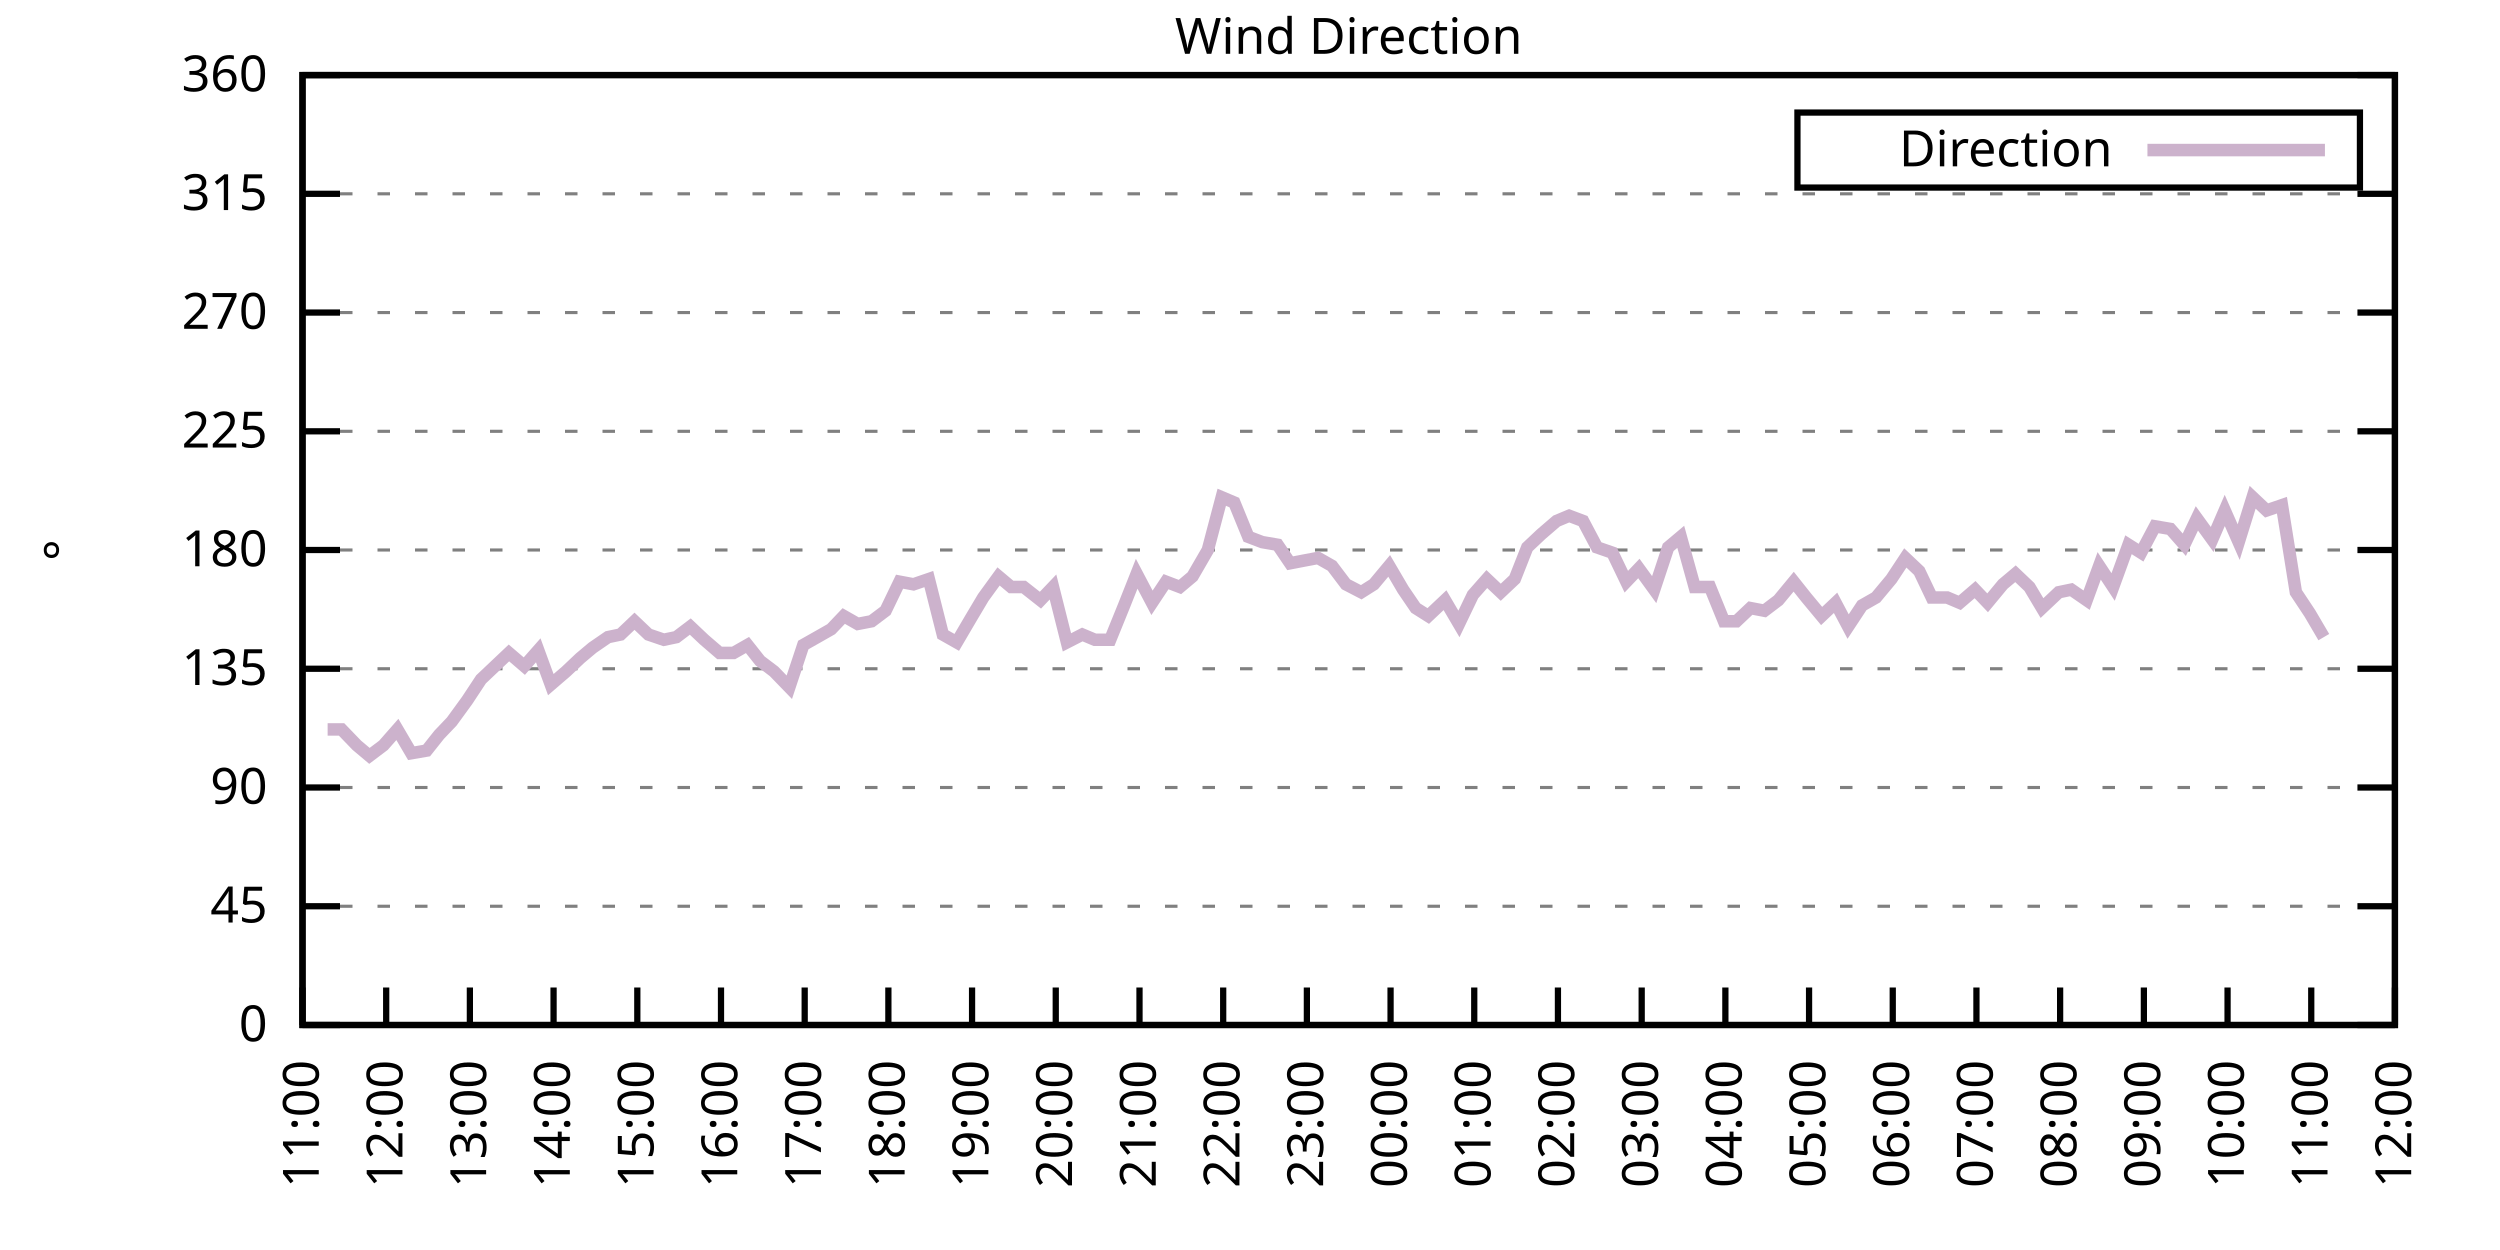
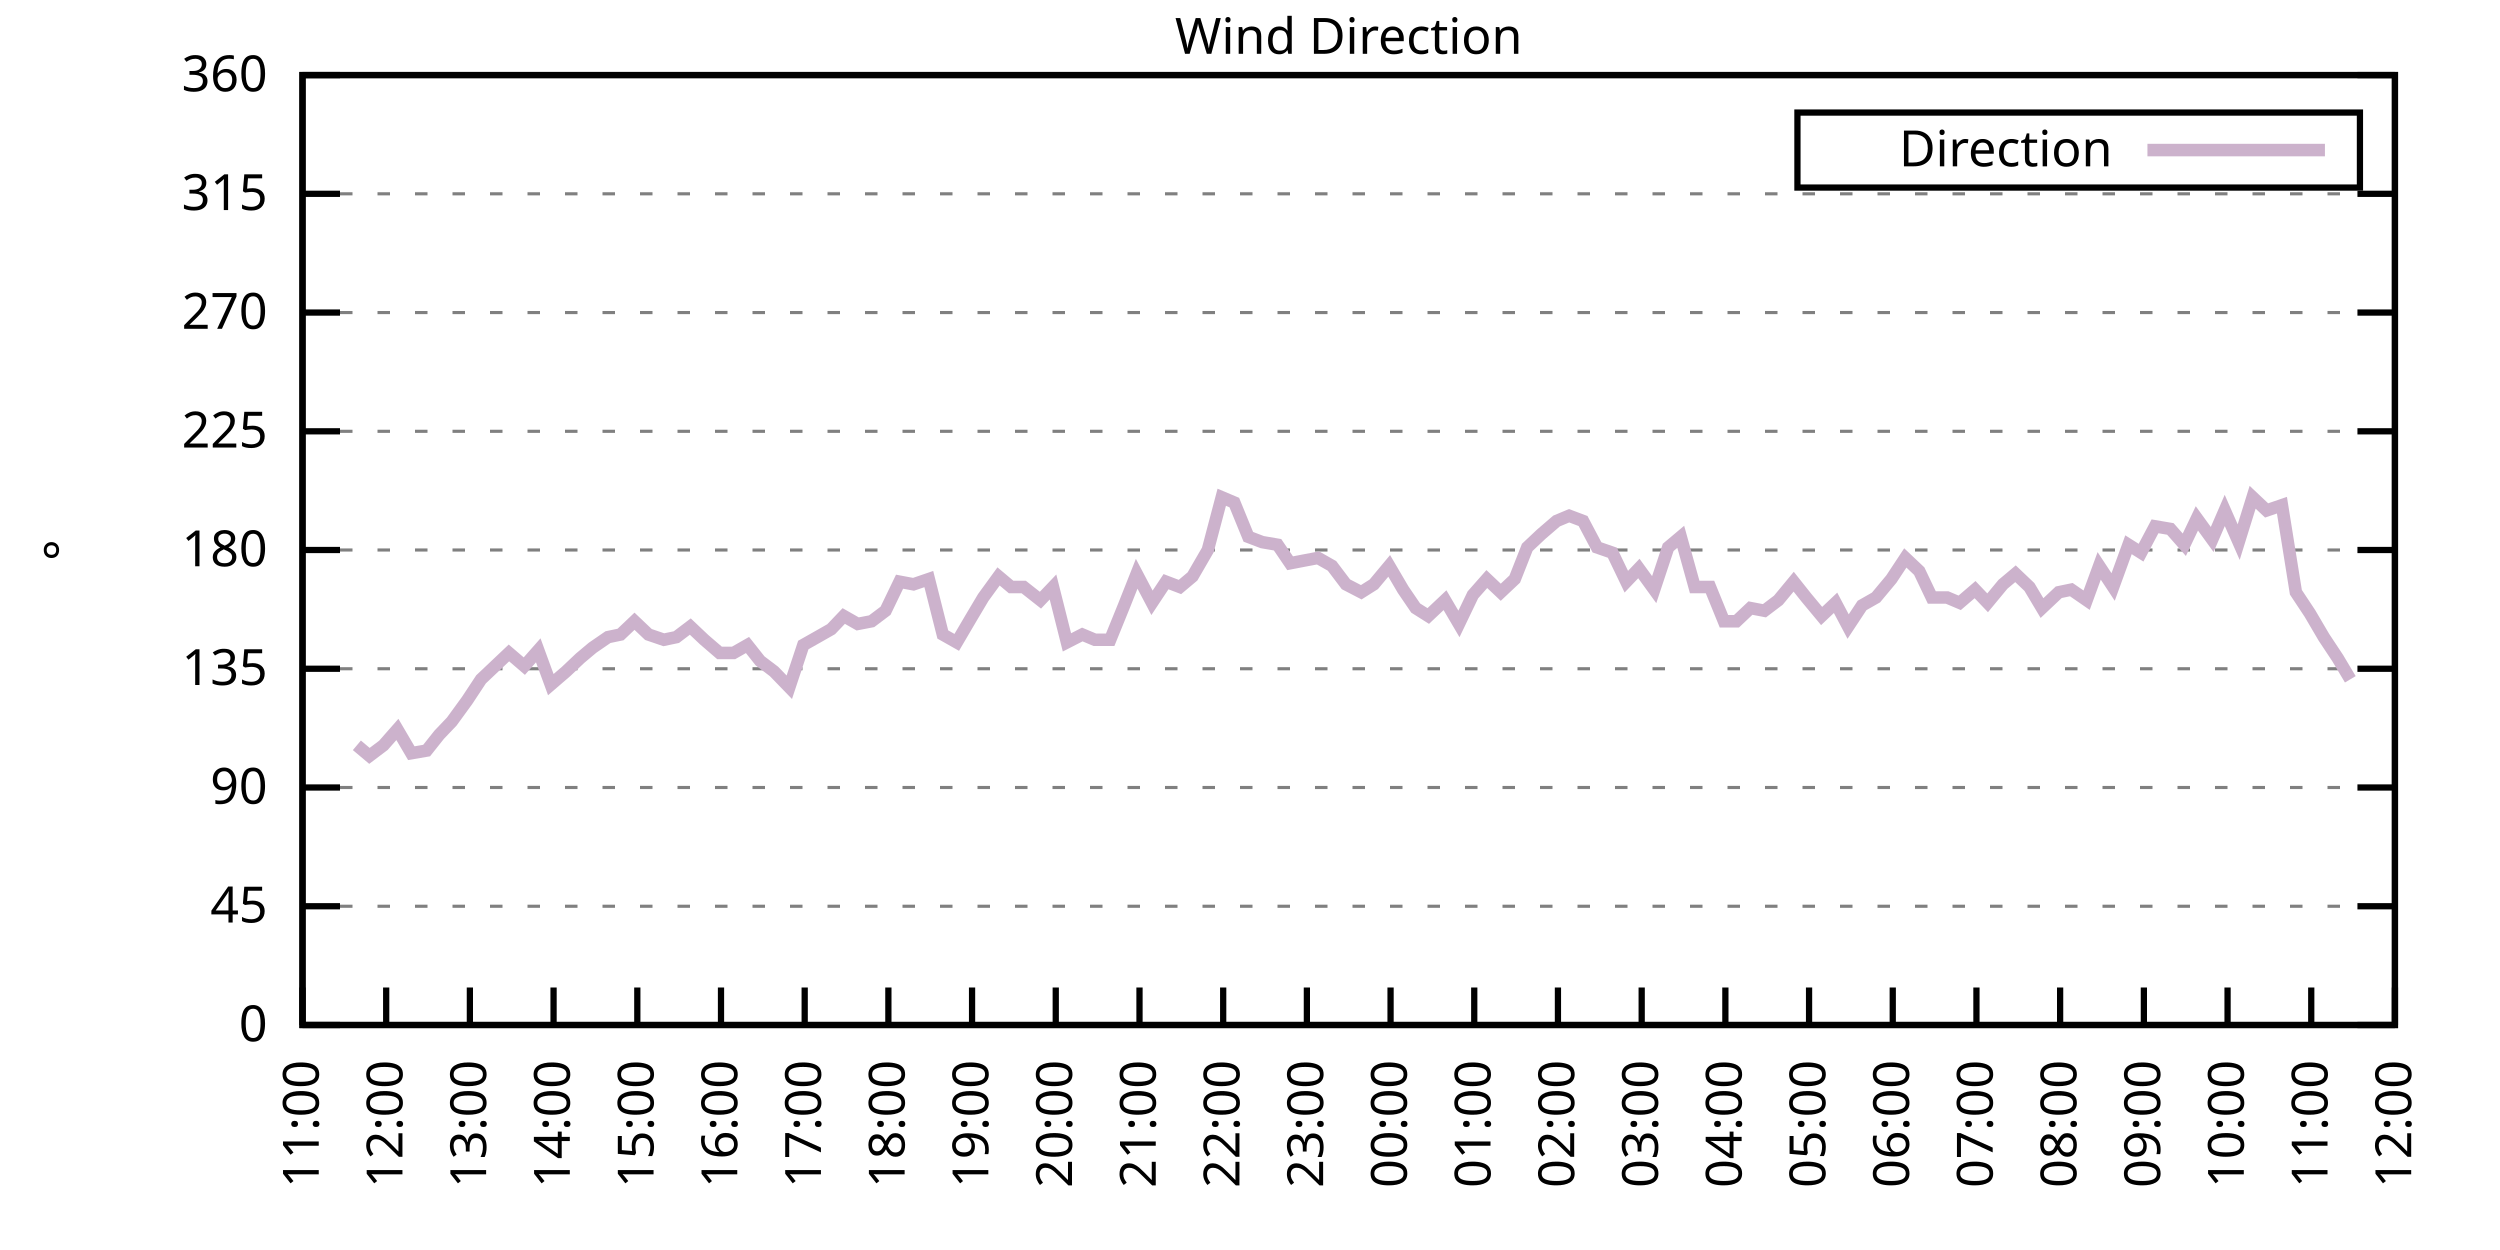
<svg xmlns="http://www.w3.org/2000/svg" xmlns:xlink="http://www.w3.org/1999/xlink" width="400" height="200" viewBox="0 0 400 200">
  <g id="gnuplot_canvas">
    <rect x="0" y="0" width="400" height="200" fill="none" />
    <defs>
      <circle id="gpDot" r="0.5" stroke-width="0.5" stroke="currentColor" />
      <path id="gpPt0" stroke-width="0.333" stroke="currentColor" d="M-1,0 h2 M0,-1 v2" />
      <path id="gpPt1" stroke-width="0.333" stroke="currentColor" d="M-1,-1 L1,1 M1,-1 L-1,1" />
      <path id="gpPt2" stroke-width="0.333" stroke="currentColor" d="M-1,0 L1,0 M0,-1 L0,1 M-1,-1 L1,1 M-1,1 L1,-1" />
      <rect id="gpPt3" stroke-width="0.333" stroke="currentColor" x="-1" y="-1" width="2" height="2" />
      <rect id="gpPt4" stroke-width="0.333" stroke="currentColor" fill="currentColor" x="-1" y="-1" width="2" height="2" />
      <circle id="gpPt5" stroke-width="0.333" stroke="currentColor" cx="0" cy="0" r="1" />
      <use xlink:href="#gpPt5" id="gpPt6" fill="currentColor" stroke="none" />
      <path id="gpPt7" stroke-width="0.333" stroke="currentColor" d="M0,-1.33 L-1.33,0.67 L1.33,0.67 z" />
      <use xlink:href="#gpPt7" id="gpPt8" fill="currentColor" stroke="none" />
      <use xlink:href="#gpPt7" id="gpPt9" stroke="currentColor" transform="rotate(180)" />
      <use xlink:href="#gpPt9" id="gpPt10" fill="currentColor" stroke="none" />
      <use xlink:href="#gpPt3" id="gpPt11" stroke="currentColor" transform="rotate(45)" />
      <use xlink:href="#gpPt11" id="gpPt12" fill="currentColor" stroke="none" />
      <path id="gpPt13" stroke-width="0.333" stroke="currentColor" d="M0,1.330 L1.265,0.411 L0.782,-1.067 L-0.782,-1.076 L-1.265,0.411 z" />
      <use xlink:href="#gpPt13" id="gpPt14" fill="currentColor" stroke="none" />
      <filter id="textbox" filterUnits="objectBoundingBox" x="0" y="0" height="1" width="1">
        <feFlood flood-color="white" flood-opacity="1" result="bgnd" />
        <feComposite in="SourceGraphic" in2="bgnd" operator="atop" />
      </filter>
      <filter id="greybox" filterUnits="objectBoundingBox" x="0" y="0" height="1" width="1">
        <feFlood flood-color="lightgrey" flood-opacity="1" result="grey" />
        <feComposite in="SourceGraphic" in2="grey" operator="atop" />
      </filter>
    </defs>
    <g fill="none" color="white" stroke="currentColor" stroke-width="1.00" stroke-linecap="butt" stroke-linejoin="miter">
</g>
    <g fill="none" color="black" stroke="currentColor" stroke-width="1.00" stroke-linecap="butt" stroke-linejoin="miter">
      <g stroke="none" shape-rendering="crispEdges">
        <polygon fill="rgb(255, 255, 255)" points="48.40,164.00 383.18,164.00 383.18,12.02 48.40,12.02 " />
      </g>
    </g>
    <g fill="none" color="black" stroke="currentColor" stroke-width="1.00" stroke-linecap="butt" stroke-linejoin="miter">
</g>
    <g fill="none" color="black" stroke="black" stroke-width="0.50" stroke-linecap="butt" stroke-linejoin="miter">
</g>
    <g fill="none" color="gray" stroke="currentColor" stroke-width="0.50" stroke-linecap="butt" stroke-linejoin="miter">
      <path stroke="gray" stroke-dasharray="2,4" class="gridline" d="M48.40,164.00 L383.19,164.00  " />
    </g>
    <g fill="none" color="gray" stroke="gray" stroke-width="1.00" stroke-linecap="butt" stroke-linejoin="miter">
</g>
    <g fill="none" color="black" stroke="currentColor" stroke-width="1.00" stroke-linecap="butt" stroke-linejoin="miter">
      <path stroke="black" d="M48.40,164.00 L54.40,164.00 M383.19,164.00 L377.19,164.00  " />
      <g transform="translate(42.80,166.60)" stroke="none" fill="black" font-family="Sans" font-size="8.00" text-anchor="end">
        <text>
          <tspan font-family="Sans"> 0</tspan>
        </text>
      </g>
    </g>
    <g fill="none" color="black" stroke="currentColor" stroke-width="1.00" stroke-linecap="butt" stroke-linejoin="miter">
</g>
    <g fill="none" color="black" stroke="black" stroke-width="0.50" stroke-linecap="butt" stroke-linejoin="miter">
</g>
    <g fill="none" color="gray" stroke="currentColor" stroke-width="0.50" stroke-linecap="butt" stroke-linejoin="miter">
      <path stroke="gray" stroke-dasharray="2,4" class="gridline" d="M48.40,145.00 L383.19,145.00  " />
    </g>
    <g fill="none" color="gray" stroke="gray" stroke-width="1.00" stroke-linecap="butt" stroke-linejoin="miter">
</g>
    <g fill="none" color="black" stroke="currentColor" stroke-width="1.00" stroke-linecap="butt" stroke-linejoin="miter">
      <path stroke="black" d="M48.40,145.00 L54.40,145.00 M383.19,145.00 L377.19,145.00  " />
      <g transform="translate(42.80,147.60)" stroke="none" fill="black" font-family="Sans" font-size="8.00" text-anchor="end">
        <text>
          <tspan font-family="Sans"> 45</tspan>
        </text>
      </g>
    </g>
    <g fill="none" color="black" stroke="currentColor" stroke-width="1.00" stroke-linecap="butt" stroke-linejoin="miter">
</g>
    <g fill="none" color="black" stroke="black" stroke-width="0.50" stroke-linecap="butt" stroke-linejoin="miter">
</g>
    <g fill="none" color="gray" stroke="currentColor" stroke-width="0.50" stroke-linecap="butt" stroke-linejoin="miter">
      <path stroke="gray" stroke-dasharray="2,4" class="gridline" d="M48.40,126.00 L383.19,126.00  " />
    </g>
    <g fill="none" color="gray" stroke="gray" stroke-width="1.00" stroke-linecap="butt" stroke-linejoin="miter">
</g>
    <g fill="none" color="black" stroke="currentColor" stroke-width="1.00" stroke-linecap="butt" stroke-linejoin="miter">
      <path stroke="black" d="M48.40,126.00 L54.40,126.00 M383.19,126.00 L377.19,126.00  " />
      <g transform="translate(42.80,128.60)" stroke="none" fill="black" font-family="Sans" font-size="8.00" text-anchor="end">
        <text>
          <tspan font-family="Sans"> 90</tspan>
        </text>
      </g>
    </g>
    <g fill="none" color="black" stroke="currentColor" stroke-width="1.00" stroke-linecap="butt" stroke-linejoin="miter">
</g>
    <g fill="none" color="black" stroke="black" stroke-width="0.50" stroke-linecap="butt" stroke-linejoin="miter">
</g>
    <g fill="none" color="gray" stroke="currentColor" stroke-width="0.50" stroke-linecap="butt" stroke-linejoin="miter">
      <path stroke="gray" stroke-dasharray="2,4" class="gridline" d="M48.40,107.00 L383.19,107.00  " />
    </g>
    <g fill="none" color="gray" stroke="gray" stroke-width="1.00" stroke-linecap="butt" stroke-linejoin="miter">
</g>
    <g fill="none" color="black" stroke="currentColor" stroke-width="1.00" stroke-linecap="butt" stroke-linejoin="miter">
      <path stroke="black" d="M48.40,107.00 L54.40,107.00 M383.19,107.00 L377.19,107.00  " />
      <g transform="translate(42.80,109.60)" stroke="none" fill="black" font-family="Sans" font-size="8.00" text-anchor="end">
        <text>
          <tspan font-family="Sans"> 135</tspan>
        </text>
      </g>
    </g>
    <g fill="none" color="black" stroke="currentColor" stroke-width="1.00" stroke-linecap="butt" stroke-linejoin="miter">
</g>
    <g fill="none" color="black" stroke="black" stroke-width="0.50" stroke-linecap="butt" stroke-linejoin="miter">
</g>
    <g fill="none" color="gray" stroke="currentColor" stroke-width="0.50" stroke-linecap="butt" stroke-linejoin="miter">
      <path stroke="gray" stroke-dasharray="2,4" class="gridline" d="M48.40,88.00 L383.19,88.00  " />
    </g>
    <g fill="none" color="gray" stroke="gray" stroke-width="1.00" stroke-linecap="butt" stroke-linejoin="miter">
</g>
    <g fill="none" color="black" stroke="currentColor" stroke-width="1.00" stroke-linecap="butt" stroke-linejoin="miter">
      <path stroke="black" d="M48.40,88.00 L54.40,88.00 M383.19,88.00 L377.19,88.00  " />
      <g transform="translate(42.80,90.60)" stroke="none" fill="black" font-family="Sans" font-size="8.00" text-anchor="end">
        <text>
          <tspan font-family="Sans"> 180</tspan>
        </text>
      </g>
    </g>
    <g fill="none" color="black" stroke="currentColor" stroke-width="1.00" stroke-linecap="butt" stroke-linejoin="miter">
</g>
    <g fill="none" color="black" stroke="black" stroke-width="0.50" stroke-linecap="butt" stroke-linejoin="miter">
</g>
    <g fill="none" color="gray" stroke="currentColor" stroke-width="0.50" stroke-linecap="butt" stroke-linejoin="miter">
      <path stroke="gray" stroke-dasharray="2,4" class="gridline" d="M48.40,69.01 L383.19,69.01  " />
    </g>
    <g fill="none" color="gray" stroke="gray" stroke-width="1.00" stroke-linecap="butt" stroke-linejoin="miter">
</g>
    <g fill="none" color="black" stroke="currentColor" stroke-width="1.00" stroke-linecap="butt" stroke-linejoin="miter">
      <path stroke="black" d="M48.40,69.01 L54.40,69.01 M383.19,69.01 L377.19,69.01  " />
      <g transform="translate(42.80,71.61)" stroke="none" fill="black" font-family="Sans" font-size="8.00" text-anchor="end">
        <text>
          <tspan font-family="Sans"> 225</tspan>
        </text>
      </g>
    </g>
    <g fill="none" color="black" stroke="currentColor" stroke-width="1.00" stroke-linecap="butt" stroke-linejoin="miter">
</g>
    <g fill="none" color="black" stroke="black" stroke-width="0.50" stroke-linecap="butt" stroke-linejoin="miter">
</g>
    <g fill="none" color="gray" stroke="currentColor" stroke-width="0.50" stroke-linecap="butt" stroke-linejoin="miter">
      <path stroke="gray" stroke-dasharray="2,4" class="gridline" d="M48.40,50.01 L383.19,50.01  " />
    </g>
    <g fill="none" color="gray" stroke="gray" stroke-width="1.00" stroke-linecap="butt" stroke-linejoin="miter">
</g>
    <g fill="none" color="black" stroke="currentColor" stroke-width="1.00" stroke-linecap="butt" stroke-linejoin="miter">
      <path stroke="black" d="M48.40,50.01 L54.40,50.01 M383.19,50.01 L377.19,50.01  " />
      <g transform="translate(42.80,52.61)" stroke="none" fill="black" font-family="Sans" font-size="8.00" text-anchor="end">
        <text>
          <tspan font-family="Sans"> 270</tspan>
        </text>
      </g>
    </g>
    <g fill="none" color="black" stroke="currentColor" stroke-width="1.00" stroke-linecap="butt" stroke-linejoin="miter">
</g>
    <g fill="none" color="black" stroke="black" stroke-width="0.50" stroke-linecap="butt" stroke-linejoin="miter">
</g>
    <g fill="none" color="gray" stroke="currentColor" stroke-width="0.50" stroke-linecap="butt" stroke-linejoin="miter">
      <path stroke="gray" stroke-dasharray="2,4" class="gridline" d="M48.40,31.01 L383.19,31.01  " />
    </g>
    <g fill="none" color="gray" stroke="gray" stroke-width="1.00" stroke-linecap="butt" stroke-linejoin="miter">
</g>
    <g fill="none" color="black" stroke="currentColor" stroke-width="1.00" stroke-linecap="butt" stroke-linejoin="miter">
      <path stroke="black" d="M48.40,31.01 L54.40,31.01 M383.19,31.01 L377.19,31.01  " />
      <g transform="translate(42.80,33.61)" stroke="none" fill="black" font-family="Sans" font-size="8.00" text-anchor="end">
        <text>
          <tspan font-family="Sans"> 315</tspan>
        </text>
      </g>
    </g>
    <g fill="none" color="black" stroke="currentColor" stroke-width="1.00" stroke-linecap="butt" stroke-linejoin="miter">
</g>
    <g fill="none" color="black" stroke="black" stroke-width="0.50" stroke-linecap="butt" stroke-linejoin="miter">
</g>
    <g fill="none" color="gray" stroke="currentColor" stroke-width="0.50" stroke-linecap="butt" stroke-linejoin="miter">
      <path stroke="gray" stroke-dasharray="2,4" class="gridline" d="M48.40,12.01 L383.19,12.01  " />
    </g>
    <g fill="none" color="gray" stroke="gray" stroke-width="1.00" stroke-linecap="butt" stroke-linejoin="miter">
</g>
    <g fill="none" color="black" stroke="currentColor" stroke-width="1.00" stroke-linecap="butt" stroke-linejoin="miter">
      <path stroke="black" d="M48.40,12.01 L54.40,12.01 M383.19,12.01 L377.19,12.01  " />
      <g transform="translate(42.80,14.61)" stroke="none" fill="black" font-family="Sans" font-size="8.00" text-anchor="end">
        <text>
          <tspan font-family="Sans"> 360</tspan>
        </text>
      </g>
    </g>
    <g fill="none" color="black" stroke="currentColor" stroke-width="1.00" stroke-linecap="butt" stroke-linejoin="miter">
      <path stroke="black" d="M48.40,164.00 L48.40,158.00  " />
      <g transform="translate(51.00,169.60) rotate(270.00)" stroke="none" fill="black" font-family="Sans" font-size="8.00" text-anchor="end">
        <text>
          <tspan font-family="Sans">11:00</tspan>
        </text>
      </g>
    </g>
    <g fill="none" color="black" stroke="currentColor" stroke-width="1.00" stroke-linecap="butt" stroke-linejoin="miter">
      <path stroke="black" d="M61.79,164.00 L61.79,158.00  " />
      <g transform="translate(64.39,169.60) rotate(270.00)" stroke="none" fill="black" font-family="Sans" font-size="8.00" text-anchor="end">
        <text>
          <tspan font-family="Sans">12:00</tspan>
        </text>
      </g>
    </g>
    <g fill="none" color="black" stroke="currentColor" stroke-width="1.00" stroke-linecap="butt" stroke-linejoin="miter">
      <path stroke="black" d="M75.18,164.00 L75.18,158.00  " />
      <g transform="translate(77.78,169.60) rotate(270.00)" stroke="none" fill="black" font-family="Sans" font-size="8.00" text-anchor="end">
        <text>
          <tspan font-family="Sans">13:00</tspan>
        </text>
      </g>
    </g>
    <g fill="none" color="black" stroke="currentColor" stroke-width="1.00" stroke-linecap="butt" stroke-linejoin="miter">
      <path stroke="black" d="M88.57,164.00 L88.57,158.00  " />
      <g transform="translate(91.17,169.60) rotate(270.00)" stroke="none" fill="black" font-family="Sans" font-size="8.00" text-anchor="end">
        <text>
          <tspan font-family="Sans">14:00</tspan>
        </text>
      </g>
    </g>
    <g fill="none" color="black" stroke="currentColor" stroke-width="1.00" stroke-linecap="butt" stroke-linejoin="miter">
      <path stroke="black" d="M101.97,164.00 L101.97,158.00  " />
      <g transform="translate(104.57,169.60) rotate(270.00)" stroke="none" fill="black" font-family="Sans" font-size="8.00" text-anchor="end">
        <text>
          <tspan font-family="Sans">15:00</tspan>
        </text>
      </g>
    </g>
    <g fill="none" color="black" stroke="currentColor" stroke-width="1.00" stroke-linecap="butt" stroke-linejoin="miter">
      <path stroke="black" d="M115.36,164.00 L115.36,158.00  " />
      <g transform="translate(117.96,169.60) rotate(270.00)" stroke="none" fill="black" font-family="Sans" font-size="8.00" text-anchor="end">
        <text>
          <tspan font-family="Sans">16:00</tspan>
        </text>
      </g>
    </g>
    <g fill="none" color="black" stroke="currentColor" stroke-width="1.00" stroke-linecap="butt" stroke-linejoin="miter">
      <path stroke="black" d="M128.75,164.00 L128.75,158.00  " />
      <g transform="translate(131.35,169.60) rotate(270.00)" stroke="none" fill="black" font-family="Sans" font-size="8.00" text-anchor="end">
        <text>
          <tspan font-family="Sans">17:00</tspan>
        </text>
      </g>
    </g>
    <g fill="none" color="black" stroke="currentColor" stroke-width="1.00" stroke-linecap="butt" stroke-linejoin="miter">
      <path stroke="black" d="M142.14,164.00 L142.14,158.00  " />
      <g transform="translate(144.74,169.60) rotate(270.00)" stroke="none" fill="black" font-family="Sans" font-size="8.00" text-anchor="end">
        <text>
          <tspan font-family="Sans">18:00</tspan>
        </text>
      </g>
    </g>
    <g fill="none" color="black" stroke="currentColor" stroke-width="1.00" stroke-linecap="butt" stroke-linejoin="miter">
      <path stroke="black" d="M155.53,164.00 L155.53,158.00  " />
      <g transform="translate(158.13,169.60) rotate(270.00)" stroke="none" fill="black" font-family="Sans" font-size="8.00" text-anchor="end">
        <text>
          <tspan font-family="Sans">19:00</tspan>
        </text>
      </g>
    </g>
    <g fill="none" color="black" stroke="currentColor" stroke-width="1.00" stroke-linecap="butt" stroke-linejoin="miter">
      <path stroke="black" d="M168.92,164.00 L168.92,158.00  " />
      <g transform="translate(171.52,169.60) rotate(270.00)" stroke="none" fill="black" font-family="Sans" font-size="8.00" text-anchor="end">
        <text>
          <tspan font-family="Sans">20:00</tspan>
        </text>
      </g>
    </g>
    <g fill="none" color="black" stroke="currentColor" stroke-width="1.00" stroke-linecap="butt" stroke-linejoin="miter">
      <path stroke="black" d="M182.32,164.00 L182.32,158.00  " />
      <g transform="translate(184.92,169.60) rotate(270.00)" stroke="none" fill="black" font-family="Sans" font-size="8.00" text-anchor="end">
        <text>
          <tspan font-family="Sans">21:00</tspan>
        </text>
      </g>
    </g>
    <g fill="none" color="black" stroke="currentColor" stroke-width="1.00" stroke-linecap="butt" stroke-linejoin="miter">
      <path stroke="black" d="M195.71,164.00 L195.71,158.00  " />
      <g transform="translate(198.31,169.60) rotate(270.00)" stroke="none" fill="black" font-family="Sans" font-size="8.00" text-anchor="end">
        <text>
          <tspan font-family="Sans">22:00</tspan>
        </text>
      </g>
    </g>
    <g fill="none" color="black" stroke="currentColor" stroke-width="1.00" stroke-linecap="butt" stroke-linejoin="miter">
      <path stroke="black" d="M209.10,164.00 L209.10,158.00  " />
      <g transform="translate(211.70,169.60) rotate(270.00)" stroke="none" fill="black" font-family="Sans" font-size="8.00" text-anchor="end">
        <text>
          <tspan font-family="Sans">23:00</tspan>
        </text>
      </g>
    </g>
    <g fill="none" color="black" stroke="currentColor" stroke-width="1.00" stroke-linecap="butt" stroke-linejoin="miter">
      <path stroke="black" d="M222.49,164.00 L222.49,158.00  " />
      <g transform="translate(225.09,169.60) rotate(270.00)" stroke="none" fill="black" font-family="Sans" font-size="8.00" text-anchor="end">
        <text>
          <tspan font-family="Sans">00:00</tspan>
        </text>
      </g>
    </g>
    <g fill="none" color="black" stroke="currentColor" stroke-width="1.00" stroke-linecap="butt" stroke-linejoin="miter">
      <path stroke="black" d="M235.88,164.00 L235.88,158.00  " />
      <g transform="translate(238.48,169.60) rotate(270.00)" stroke="none" fill="black" font-family="Sans" font-size="8.00" text-anchor="end">
        <text>
          <tspan font-family="Sans">01:00</tspan>
        </text>
      </g>
    </g>
    <g fill="none" color="black" stroke="currentColor" stroke-width="1.00" stroke-linecap="butt" stroke-linejoin="miter">
      <path stroke="black" d="M249.27,164.00 L249.27,158.00  " />
      <g transform="translate(251.87,169.60) rotate(270.00)" stroke="none" fill="black" font-family="Sans" font-size="8.00" text-anchor="end">
        <text>
          <tspan font-family="Sans">02:00</tspan>
        </text>
      </g>
    </g>
    <g fill="none" color="black" stroke="currentColor" stroke-width="1.00" stroke-linecap="butt" stroke-linejoin="miter">
      <path stroke="black" d="M262.67,164.00 L262.67,158.00  " />
      <g transform="translate(265.27,169.60) rotate(270.00)" stroke="none" fill="black" font-family="Sans" font-size="8.00" text-anchor="end">
        <text>
          <tspan font-family="Sans">03:00</tspan>
        </text>
      </g>
    </g>
    <g fill="none" color="black" stroke="currentColor" stroke-width="1.00" stroke-linecap="butt" stroke-linejoin="miter">
      <path stroke="black" d="M276.06,164.00 L276.06,158.00  " />
      <g transform="translate(278.66,169.60) rotate(270.00)" stroke="none" fill="black" font-family="Sans" font-size="8.00" text-anchor="end">
        <text>
          <tspan font-family="Sans">04:00</tspan>
        </text>
      </g>
    </g>
    <g fill="none" color="black" stroke="currentColor" stroke-width="1.00" stroke-linecap="butt" stroke-linejoin="miter">
      <path stroke="black" d="M289.45,164.00 L289.45,158.00  " />
      <g transform="translate(292.05,169.60) rotate(270.00)" stroke="none" fill="black" font-family="Sans" font-size="8.00" text-anchor="end">
        <text>
          <tspan font-family="Sans">05:00</tspan>
        </text>
      </g>
    </g>
    <g fill="none" color="black" stroke="currentColor" stroke-width="1.00" stroke-linecap="butt" stroke-linejoin="miter">
      <path stroke="black" d="M302.84,164.00 L302.84,158.00  " />
      <g transform="translate(305.44,169.60) rotate(270.00)" stroke="none" fill="black" font-family="Sans" font-size="8.00" text-anchor="end">
        <text>
          <tspan font-family="Sans">06:00</tspan>
        </text>
      </g>
    </g>
    <g fill="none" color="black" stroke="currentColor" stroke-width="1.00" stroke-linecap="butt" stroke-linejoin="miter">
      <path stroke="black" d="M316.23,164.00 L316.23,158.00  " />
      <g transform="translate(318.83,169.60) rotate(270.00)" stroke="none" fill="black" font-family="Sans" font-size="8.00" text-anchor="end">
        <text>
          <tspan font-family="Sans">07:00</tspan>
        </text>
      </g>
    </g>
    <g fill="none" color="black" stroke="currentColor" stroke-width="1.00" stroke-linecap="butt" stroke-linejoin="miter">
      <path stroke="black" d="M329.62,164.00 L329.62,158.00  " />
      <g transform="translate(332.22,169.60) rotate(270.00)" stroke="none" fill="black" font-family="Sans" font-size="8.00" text-anchor="end">
        <text>
          <tspan font-family="Sans">08:00</tspan>
        </text>
      </g>
    </g>
    <g fill="none" color="black" stroke="currentColor" stroke-width="1.00" stroke-linecap="butt" stroke-linejoin="miter">
      <path stroke="black" d="M343.02,164.00 L343.02,158.00  " />
      <g transform="translate(345.62,169.60) rotate(270.00)" stroke="none" fill="black" font-family="Sans" font-size="8.00" text-anchor="end">
        <text>
          <tspan font-family="Sans">09:00</tspan>
        </text>
      </g>
    </g>
    <g fill="none" color="black" stroke="currentColor" stroke-width="1.00" stroke-linecap="butt" stroke-linejoin="miter">
      <path stroke="black" d="M356.41,164.00 L356.41,158.00  " />
      <g transform="translate(359.01,169.60) rotate(270.00)" stroke="none" fill="black" font-family="Sans" font-size="8.00" text-anchor="end">
        <text>
          <tspan font-family="Sans">10:00</tspan>
        </text>
      </g>
    </g>
    <g fill="none" color="black" stroke="currentColor" stroke-width="1.00" stroke-linecap="butt" stroke-linejoin="miter">
      <path stroke="black" d="M369.80,164.00 L369.80,158.00  " />
      <g transform="translate(372.40,169.60) rotate(270.00)" stroke="none" fill="black" font-family="Sans" font-size="8.00" text-anchor="end">
        <text>
          <tspan font-family="Sans">11:00</tspan>
        </text>
      </g>
    </g>
    <g fill="none" color="black" stroke="currentColor" stroke-width="1.00" stroke-linecap="butt" stroke-linejoin="miter">
      <path stroke="black" d="M383.19,164.00 L383.19,158.00  " />
      <g transform="translate(385.79,169.60) rotate(270.00)" stroke="none" fill="black" font-family="Sans" font-size="8.00" text-anchor="end">
        <text>
          <tspan font-family="Sans">12:00</tspan>
        </text>
      </g>
    </g>
    <g fill="none" color="black" stroke="currentColor" stroke-width="1.00" stroke-linecap="butt" stroke-linejoin="miter">
</g>
    <g fill="none" color="black" stroke="currentColor" stroke-width="1.00" stroke-linecap="butt" stroke-linejoin="miter">
      <path stroke="black" d="M48.40,12.01 L48.40,164.00 L383.19,164.00 L383.19,12.01 L48.40,12.01 Z  " />
    </g>
    <g fill="none" color="black" stroke="currentColor" stroke-width="1.00" stroke-linecap="butt" stroke-linejoin="miter">
</g>
    <g fill="none" color="black" stroke="currentColor" stroke-width="1.00" stroke-linecap="butt" stroke-linejoin="miter">
      <path stroke="black" d="M287.59,30.01 L287.59,18.01 L377.59,18.01 L377.59,30.01 L287.59,30.01 Z  " />
    </g>
    <g id="Wind_direction_plot_1">
      <g fill="none" color="white" stroke="black" stroke-width="2.00" stroke-linecap="butt" stroke-linejoin="miter">
</g>
      <g fill="none" color="black" stroke="currentColor" stroke-width="2.00" stroke-linecap="butt" stroke-linejoin="miter">
        <g transform="translate(337.99,26.61)" stroke="none" fill="black" font-family="Sans" font-size="8.00" text-anchor="end">
          <text>
            <tspan font-family="Sans">Direction</tspan>
          </text>
        </g>
      </g>
      <g fill="none" color="black" stroke="currentColor" stroke-width="2.00" stroke-linecap="butt" stroke-linejoin="miter">
-         <path stroke="rgb(204, 178, 204)" d="M343.59,24.01 L371.99,24.01 M52.42,116.71 L54.65,116.71 L57.10,119.25 L59.11,120.94 L61.35,119.25 L63.58,116.71   L65.81,120.51 L68.26,120.09 L70.27,117.56 L72.28,115.45 L74.74,112.07 L76.97,108.69 L79.20,106.58 L81.43,104.47   L83.89,106.58 L86.12,104.05 L88.13,109.54 L90.58,107.43 L92.82,105.31 L94.82,103.63 L97.28,101.94 L99.29,101.52   L101.52,99.40 L103.75,101.52 L106.21,102.36 L108.22,101.94 L110.45,100.25 L112.68,102.36 L115.13,104.47 L117.37,104.47   L119.60,103.20 L121.61,105.74 L123.84,107.43 L126.29,109.96 L128.53,103.20 L130.76,101.94 L132.99,100.67 L135.00,98.56   L137.23,99.83 L139.46,99.40 L141.69,97.72 L143.93,93.07 L146.16,93.49 L148.61,92.65 L150.85,101.52 L153.08,102.78   L155.31,98.98 L157.32,95.60 L159.77,92.23 L161.78,93.92 L163.79,93.92 L166.47,96.03 L168.48,93.92 L170.71,102.78   L173.17,101.52 L175.17,102.36 L177.63,102.36 L179.86,96.87 L181.87,91.80 L184.32,96.45 L186.56,93.07 L188.79,93.92   L190.80,92.23 L193.25,88.00 L195.48,79.56 L197.49,80.41 L199.73,85.89 L201.96,86.74 L204.41,87.16 L206.42,90.12   L208.65,89.69 L210.88,89.27 L213.12,90.54 L215.35,93.49 L217.80,94.76 L219.81,93.49 L222.27,90.54 L224.50,94.34   L226.51,97.29 L228.52,98.56 L231.20,96.03 L233.43,99.83 L235.66,95.18 L237.89,92.65 L240.12,94.76 L242.36,92.65   L244.36,87.58 L246.60,85.47 L249.05,83.36 L251.06,82.52 L253.29,83.36 L255.52,87.58 L257.98,88.43 L260.21,93.07   L262.22,90.96 L264.67,94.34 L266.91,87.58 L268.92,85.89 L271.15,93.92 L273.60,93.92 L275.83,99.40 L277.84,99.40   L280.07,97.29 L282.31,97.72 L284.54,96.03 L286.99,93.07 L289.00,95.60 L291.46,98.56 L293.69,96.45 L295.70,100.25   L297.93,96.87 L300.16,95.60 L302.62,92.65 L304.85,89.27 L307.08,91.38 L309.09,95.60 L311.54,95.60 L313.55,96.45   L316.01,94.34 L318.02,96.45 L320.47,93.49 L322.48,91.80 L324.71,93.92 L326.72,97.29 L329.40,94.76 L331.41,94.34   L333.86,96.03 L335.87,90.54 L338.10,93.92 L340.56,87.16 L342.57,88.43 L344.80,84.21 L347.26,84.63 L349.49,87.16   L351.50,82.94 L353.95,86.32 L355.96,81.67 L358.19,86.74 L360.42,79.56 L362.66,81.67 L365.11,80.83 L367.34,94.76   L369.58,98.14 L371.81,101.94  " />
+         <path stroke="rgb(204, 178, 204)" d="M343.59,24.01 L371.99,24.01 M57.10,119.25 L59.11,120.94 L61.35,119.25 L63.58,116.71 L65.81,120.51 L68.26,120.09   L70.27,117.56 L72.28,115.45 L74.74,112.07 L76.97,108.69 L79.20,106.58 L81.43,104.47 L83.89,106.58 L86.12,104.05   L88.13,109.54 L90.58,107.43 L92.82,105.31 L94.82,103.63 L97.28,101.94 L99.29,101.52 L101.52,99.40 L103.75,101.52   L106.21,102.36 L108.22,101.94 L110.45,100.25 L112.68,102.36 L115.13,104.47 L117.37,104.47 L119.60,103.20 L121.61,105.74   L123.84,107.43 L126.29,109.96 L128.53,103.20 L130.76,101.94 L132.99,100.67 L135.00,98.56 L137.23,99.83 L139.46,99.40   L141.69,97.72 L143.93,93.07 L146.16,93.49 L148.61,92.65 L150.85,101.52 L153.08,102.78 L155.31,98.98 L157.32,95.60   L159.77,92.23 L161.78,93.92 L163.79,93.92 L166.47,96.03 L168.48,93.92 L170.71,102.78 L173.17,101.52 L175.17,102.36   L177.63,102.36 L179.86,96.87 L181.87,91.80 L184.32,96.45 L186.56,93.07 L188.79,93.92 L190.80,92.23 L193.25,88.00   L195.48,79.56 L197.49,80.41 L199.73,85.89 L201.96,86.74 L204.41,87.16 L206.42,90.12 L208.65,89.69 L210.88,89.27   L213.12,90.54 L215.35,93.49 L217.80,94.76 L219.81,93.49 L222.27,90.54 L224.50,94.34 L226.51,97.29 L228.52,98.56   L231.20,96.03 L233.43,99.83 L235.66,95.18 L237.89,92.65 L240.12,94.76 L242.36,92.65 L244.36,87.58 L246.60,85.47   L249.05,83.36 L251.06,82.52 L253.29,83.36 L255.52,87.58 L257.98,88.43 L260.21,93.07 L262.22,90.96 L264.67,94.34   L266.91,87.58 L268.92,85.89 L271.15,93.92 L273.60,93.92 L275.83,99.40 L277.84,99.40 L280.07,97.29 L282.31,97.72   L284.54,96.03 L286.99,93.07 L289.00,95.60 L291.46,98.56 L293.69,96.45 L295.70,100.25 L297.93,96.87 L300.16,95.60   L302.62,92.65 L304.85,89.27 L307.08,91.38 L309.09,95.60 L311.54,95.60 L313.55,96.45 L316.01,94.34 L318.02,96.45   L320.47,93.49 L322.48,91.80 L324.71,93.92 L326.72,97.29 L329.40,94.76 L331.41,94.34 L333.86,96.03 L335.87,90.54   L338.10,93.92 L340.56,87.16 L342.57,88.43 L344.80,84.21 L347.26,84.63 L349.49,87.16 L351.50,82.94 L353.95,86.32   L355.96,81.67 L358.19,86.74 L360.42,79.56 L362.66,81.67 L365.11,80.83 L367.34,94.76 L369.58,98.14 L371.81,101.94   L374.04,105.31 L376.05,108.69  " />
      </g>
    </g>
    <g fill="none" color="black" stroke="currentColor" stroke-width="2.00" stroke-linecap="butt" stroke-linejoin="miter">
</g>
    <g fill="none" color="black" stroke="black" stroke-width="1.00" stroke-linecap="butt" stroke-linejoin="miter">
</g>
    <g fill="none" color="black" stroke="currentColor" stroke-width="1.00" stroke-linecap="butt" stroke-linejoin="miter">
      <path stroke="black" d="M48.40,12.01 L48.40,164.00 L383.19,164.00 L383.19,12.01 L48.40,12.01 Z  " />
      <g transform="translate(12.80,88.01) rotate(270.00)" stroke="none" fill="black" font-family="Sans" font-size="8.00" text-anchor="middle">
        <text>
          <tspan font-family="Sans">°</tspan>
        </text>
      </g>
    </g>
    <g fill="none" color="black" stroke="currentColor" stroke-width="1.00" stroke-linecap="butt" stroke-linejoin="miter">
</g>
    <g fill="none" color="black" stroke="currentColor" stroke-width="1.00" stroke-linecap="butt" stroke-linejoin="miter">
      <g transform="translate(215.79,8.61)" stroke="none" fill="black" font-family="Sans" font-size="8.00" text-anchor="middle">
        <text>
          <tspan font-family="Sans">Wind Direction</tspan>
        </text>
      </g>
    </g>
    <g fill="none" color="black" stroke="currentColor" stroke-width="1.00" stroke-linecap="butt" stroke-linejoin="miter">
</g>
  </g>
</svg>
